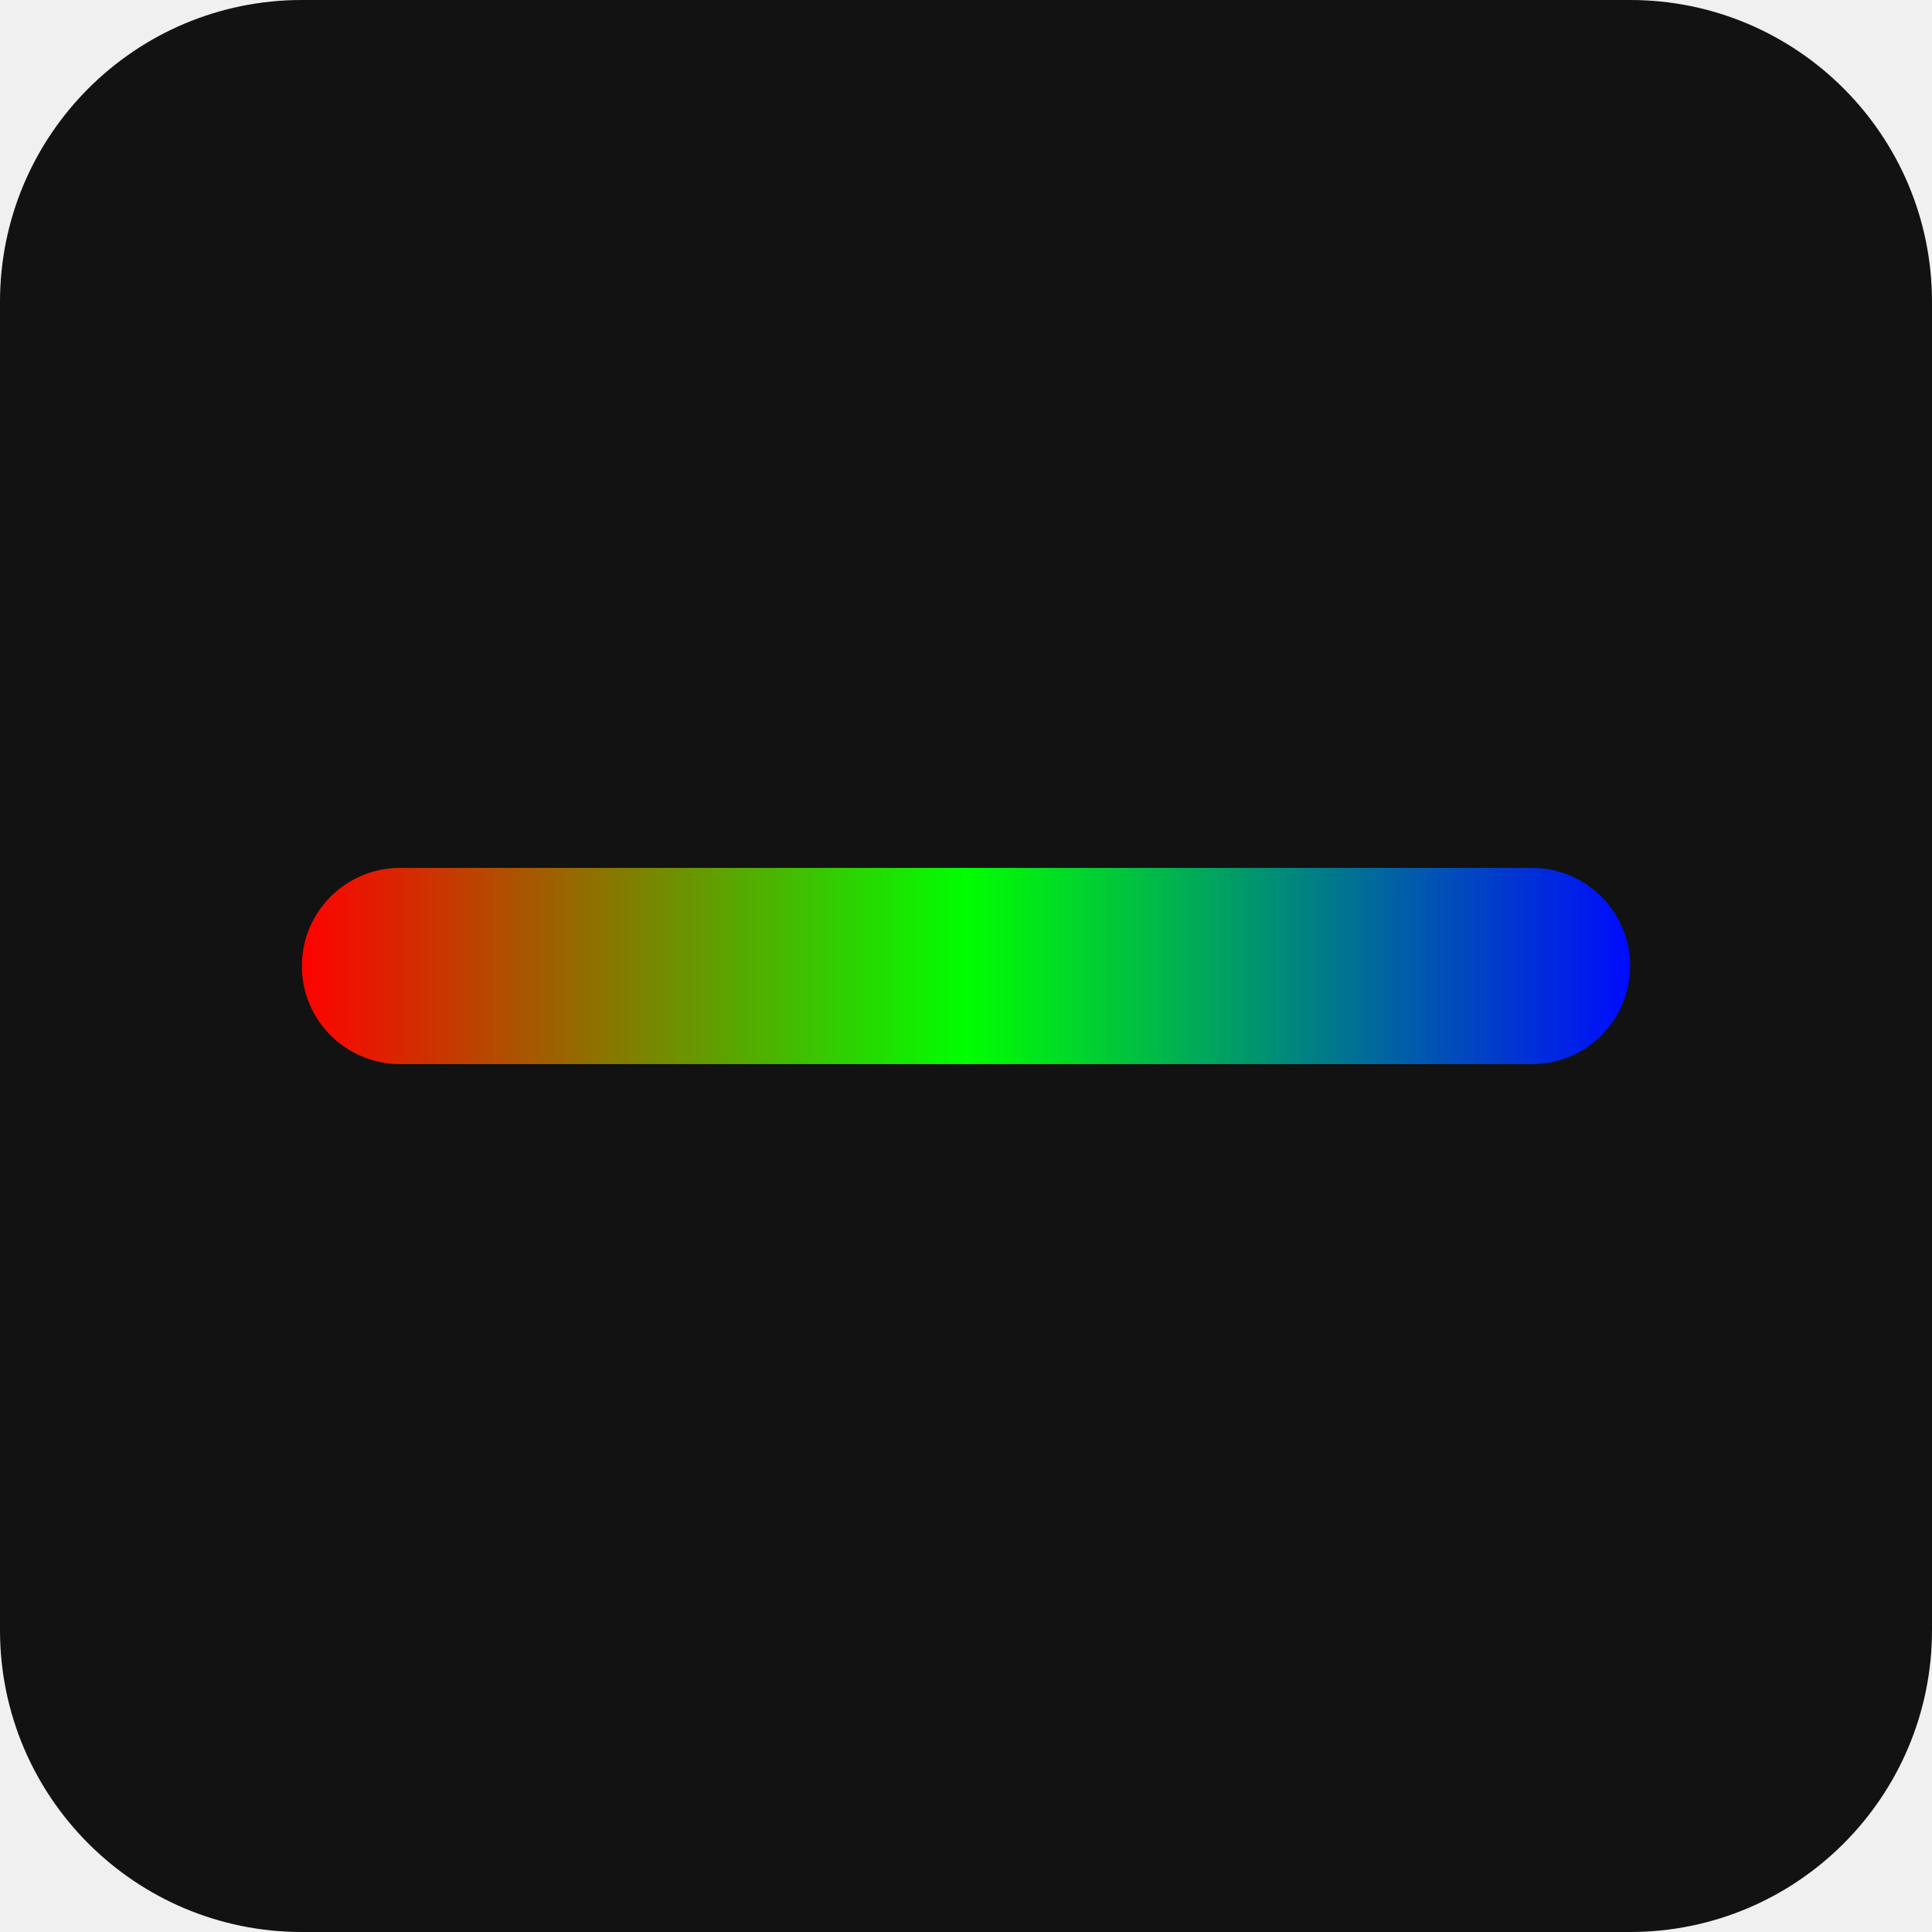
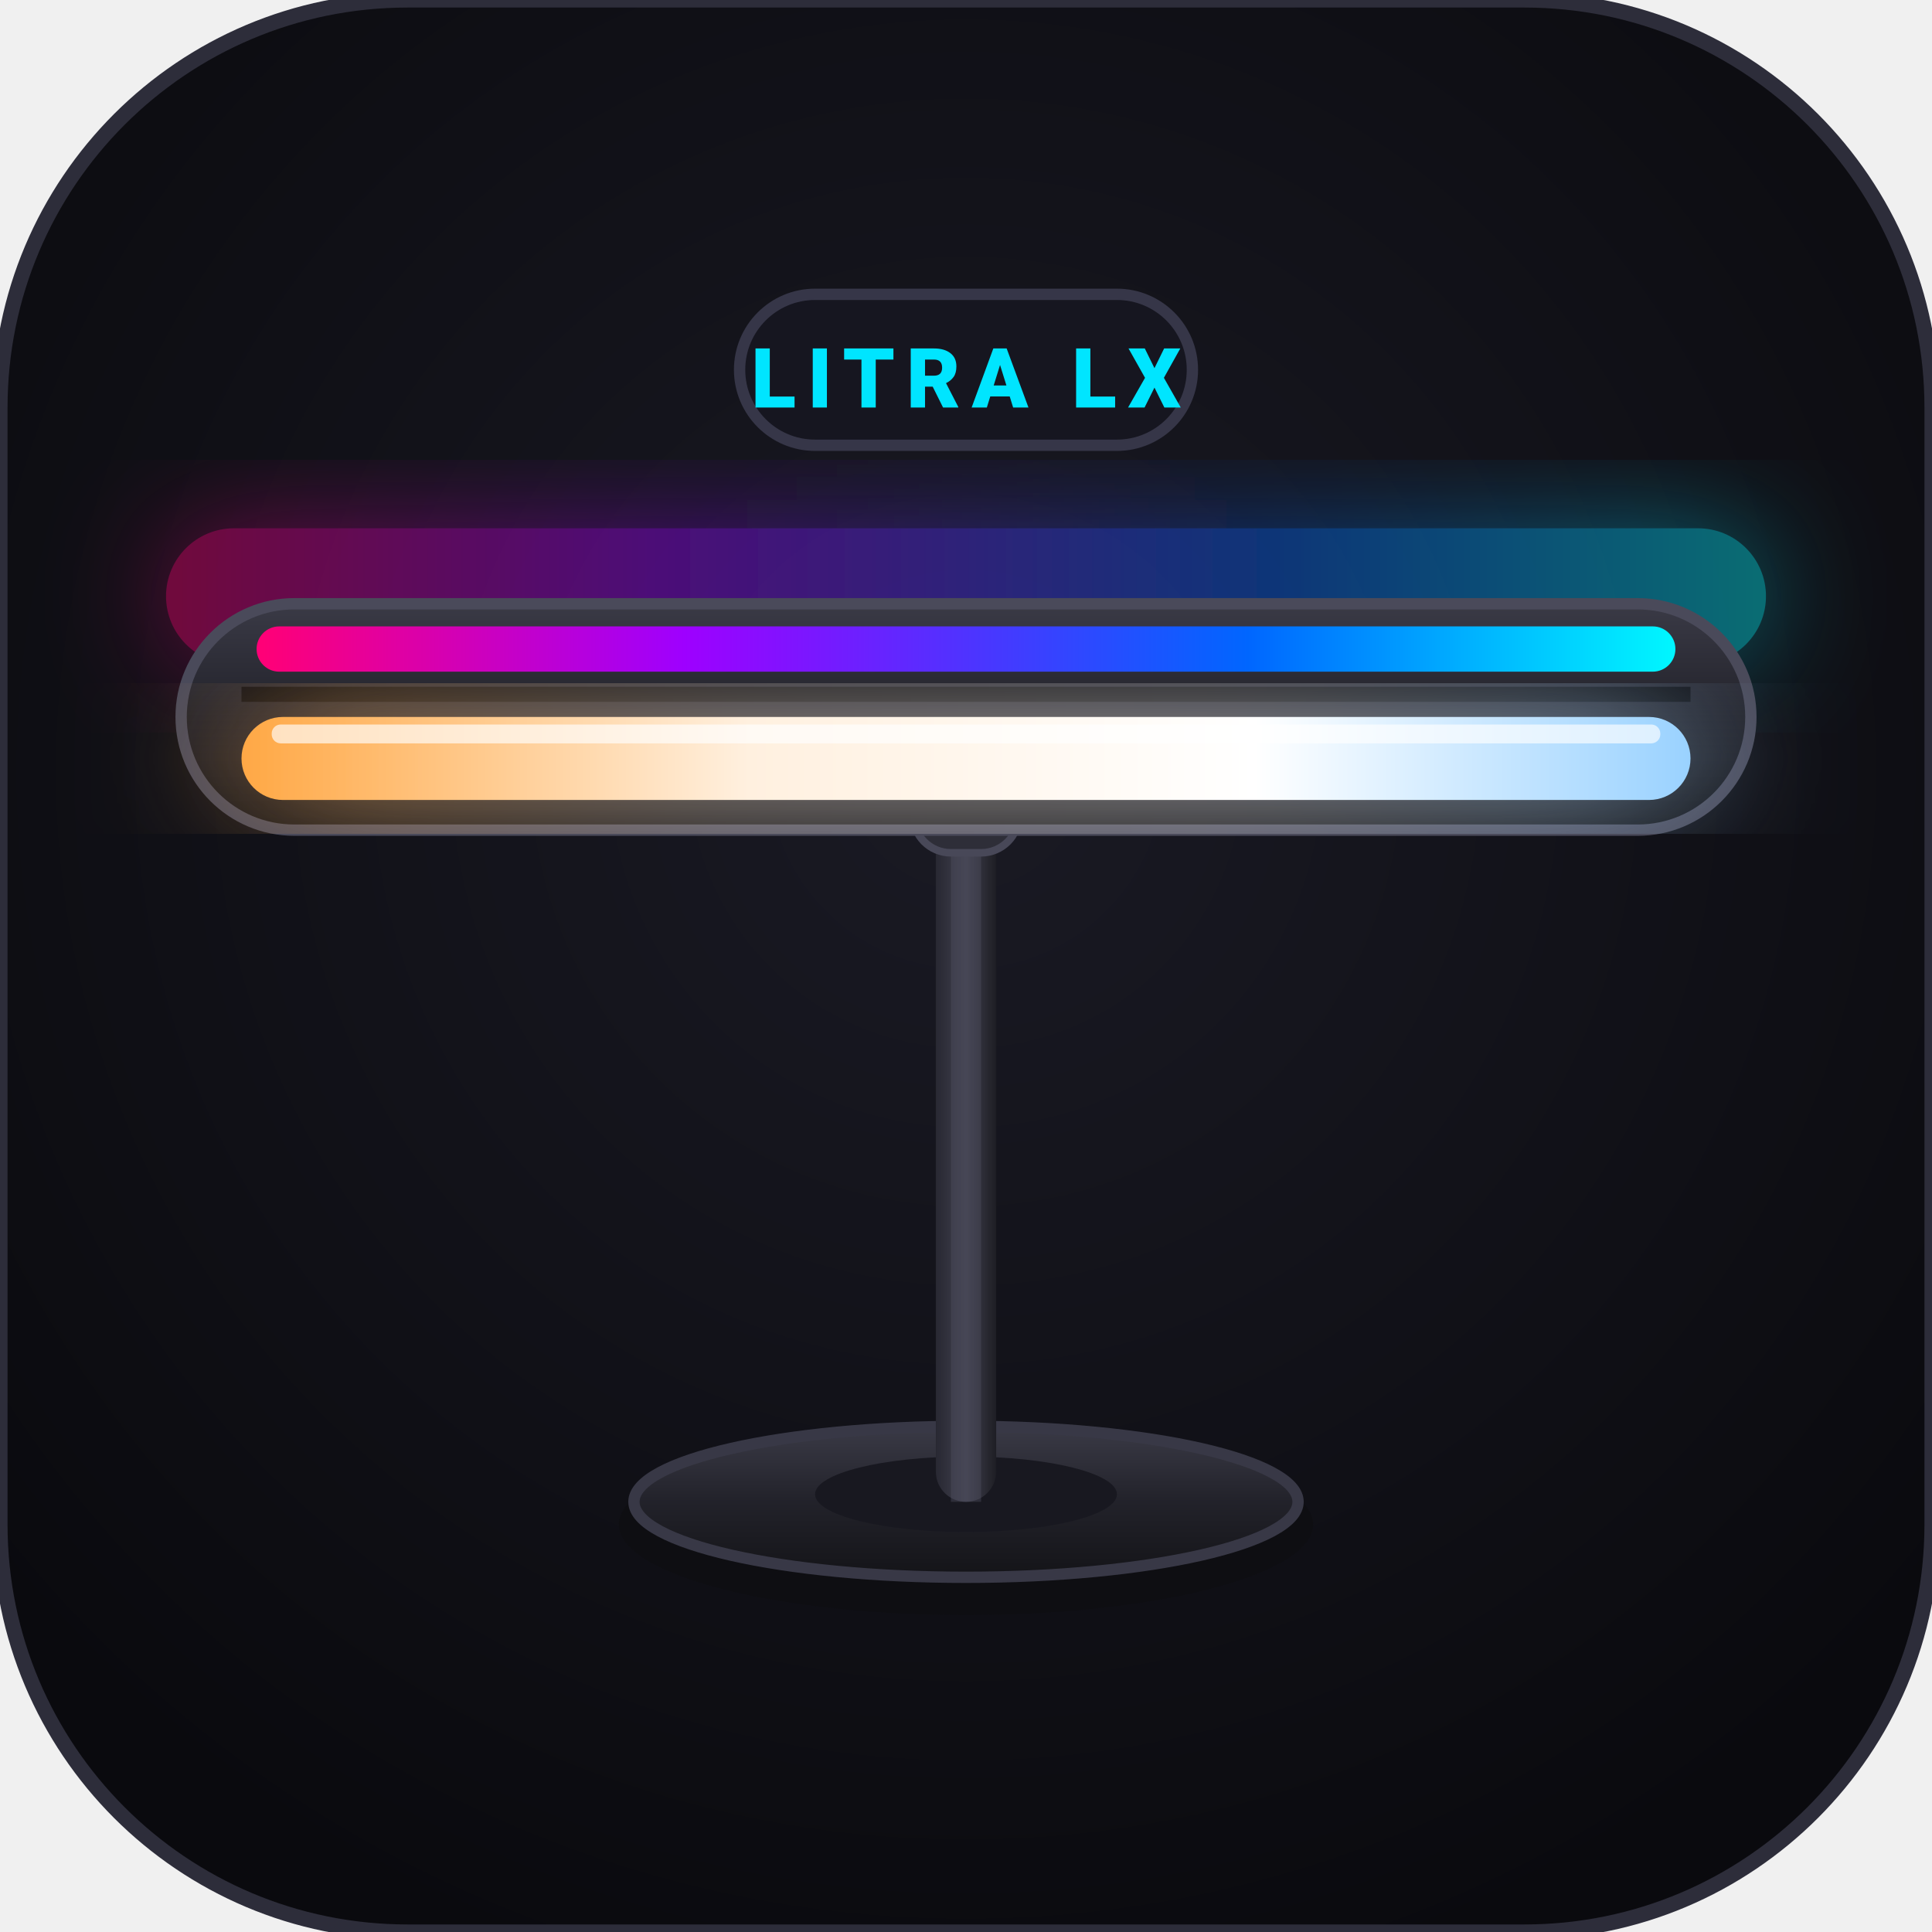
<svg xmlns="http://www.w3.org/2000/svg" width="256" height="256" viewBox="0 0 256 256" fill="none">
-   <rect width="256" height="256" rx="40" fill="#121212" />
  <defs>
-     <linearGradient id="mainGlow" x1="0%" y1="0%" x2="100%" y2="0%">
-       <stop offset="0%" style="stop-color:#FF0000;stop-opacity:1" />
-       <stop offset="50%" style="stop-color:#00FF00;stop-opacity:1" />
-       <stop offset="100%" style="stop-color:#000AFF;stop-opacity:1" />
+     <radialGradient id="bgGrad" cx="50%" cy="40%" r="65%">
+       <stop offset="0%" stop-color="#1A1A24" />
+       <stop offset="100%" stop-color="#0A0A0E" />
+     </radialGradient>
+     <linearGradient id="frontLightGlow" x1="0%" y1="0%" x2="100%" y2="0%">
+       <stop offset="0%" stop-color="#FFA845" />
+       <stop offset="35%" stop-color="#FFF0DF" />
+       <stop offset="70%" stop-color="#FFFFFF" />
+       <stop offset="100%" stop-color="#9AD2FF" />
    </linearGradient>
+     <linearGradient id="backRgbGlow" x1="0%" y1="0%" x2="100%" y2="0%">
+       <stop offset="0%" stop-color="#FF0077" />
+       <stop offset="30%" stop-color="#9E00FF" />
+       <stop offset="70%" stop-color="#0066FF" />
+       <stop offset="100%" stop-color="#00F5FF" />
+     </linearGradient>
+     <linearGradient id="metalChassis" x1="0%" y1="0%" x2="0%" y2="100%">
+       <stop offset="0%" stop-color="#3A3A46" />
+       <stop offset="50%" stop-color="#22222A" />
+       <stop offset="100%" stop-color="#141418" />
+     </linearGradient>
+     <linearGradient id="standMetal" x1="0%" y1="0%" x2="100%" y2="0%">
+       <stop offset="0%" stop-color="#282832" />
+       <stop offset="50%" stop-color="#40404E" />
+       <stop offset="100%" stop-color="#1E1E24" />
+     </linearGradient>
+     <filter id="auraGlow" x="-20%" y="-40%" width="140%" height="180%">
+       <feGaussianBlur stdDeviation="10" result="blur" />
+       <feComposite in="SourceGraphic" in2="blur" operator="over" />
+     </filter>
+     <filter id="rgbBloom" x="-20%" y="-50%" width="140%" height="200%">
+       <feGaussianBlur stdDeviation="8" result="blur" />
+       <feComposite in="SourceGraphic" in2="blur" operator="over" />
+     </filter>
  </defs>
-   <rect x="40" y="115" width="176" height="26" rx="13" fill="url(#mainGlow)" />
+   <rect width="256" height="256" rx="54" fill="url(#bgGrad)" />
+   <rect width="256" height="256" rx="54" stroke="#2D2D3A" stroke-width="2" />
+   <g id="stand">
+     <ellipse cx="128" cy="202" rx="46" ry="12" fill="#0E0E12" />
+     <ellipse cx="128" cy="199" rx="44" ry="10" fill="url(#metalChassis)" stroke="#383846" stroke-width="1.5" />
+     <ellipse cx="128" cy="198" rx="20" ry="5" fill="#181820" />
+     <rect x="124" y="105" width="8" height="94" rx="4" fill="url(#standMetal)" />
+     <rect x="126" y="105" width="4" height="94" fill="#505062" opacity="0.4" />
+     <rect x="121" y="98" width="14" height="15" rx="5" fill="#2E2E38" stroke="#484858" stroke-width="1" />
+     <circle cx="128" cy="105" r="3.5" fill="#141418" />
+   </g>
+   <rect x="22" y="70" width="212" height="18" rx="9" fill="url(#backRgbGlow)" opacity="0.4" filter="url(#rgbBloom)" />
+   <g id="lightBar">
+     <rect x="24" y="80" width="208" height="30" rx="15" fill="url(#metalChassis)" stroke="#4A4A5A" stroke-width="1.5" />
+     <rect x="34" y="83" width="188" height="6" rx="3" fill="url(#backRgbGlow)" />
+     <line x1="32" y1="92" x2="224" y2="92" stroke="#101014" stroke-width="2" />
+     <rect x="32" y="95" width="192" height="11" rx="5.5" fill="url(#frontLightGlow)" filter="url(#auraGlow)" />
+     <rect x="36" y="96" width="184" height="2.5" rx="1.2" fill="#FFFFFF" opacity="0.65" />
+   </g>
+   <g id="badge" transform="translate(128, 52)">
+     <rect x="-30" y="-13" width="60" height="20" rx="10" fill="#161620" stroke="#363648" stroke-width="1.5" />
+     <text x="0" y="2" font-family="-apple-system, BlinkMacSystemFont, 'Segoe UI', Roboto, sans-serif" font-size="11" font-weight="800" fill="#00E5FF" text-anchor="middle" letter-spacing="1.5">LITRA LX</text>
+   </g>
</svg>
